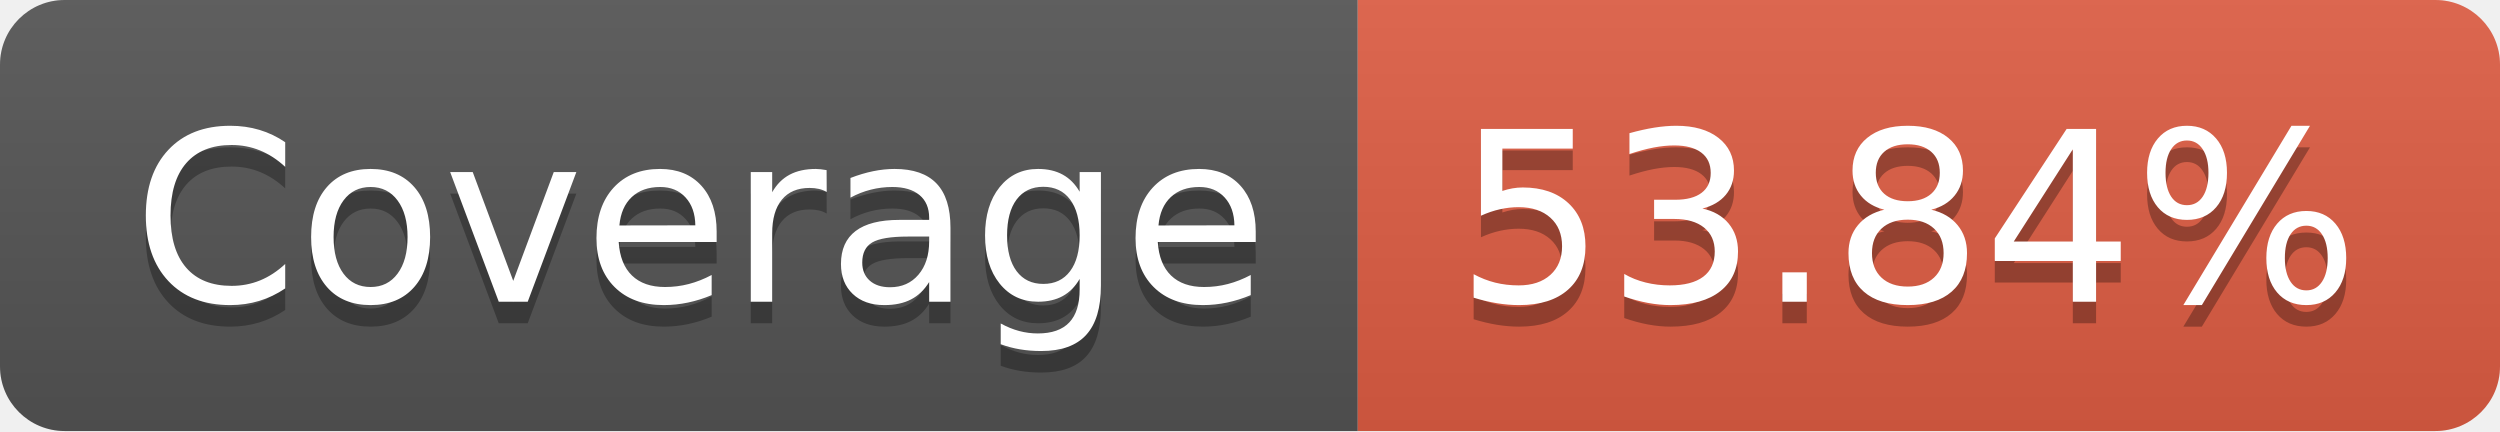
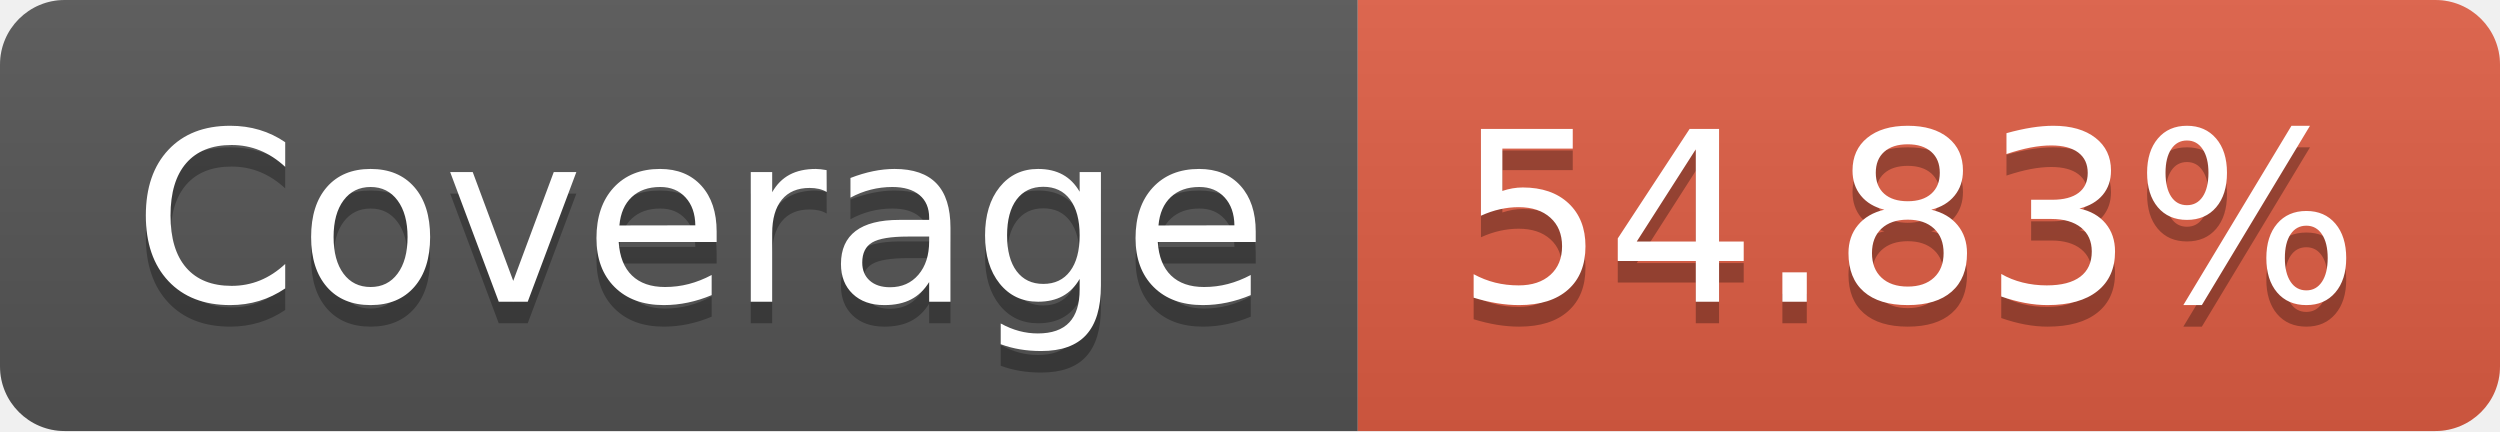
- <svg xmlns="http://www.w3.org/2000/svg" width="116" height="20" role="img" aria-label="Coverage: 53.84%">
+ <svg xmlns="http://www.w3.org/2000/svg" width="116" height="20" role="img" aria-label="Coverage: 54.83%">
  <linearGradient id="s" x2="0" y2="100%">
    <stop offset="0" stop-color="#bbb" stop-opacity=".1" />
    <stop offset="1" stop-opacity=".1" />
  </linearGradient>
  <clipPath id="r">
    <rect width="116" height="20" rx="3" fill="#fff" />
  </clipPath>
  <g clip-path="url(#r)">
    <rect width="63" height="20" fill="#555" />
    <rect x="63" width="53" height="20" fill="#e05d44" />
    <rect width="116" height="20" fill="url(#s)" />
  </g>
  <g fill="#fff" text-anchor="middle" font-family="Verdana,Geneva,DejaVu Sans,sans-serif" text-rendering="geometricPrecision" font-size="110">
    <text aria-hidden="true" x="325" y="150" fill="#010101" fill-opacity=".3" transform="scale(.1)" textLength="530">Coverage</text>
    <text x="325" y="140" transform="scale(.1)" fill="#fff" textLength="530">Coverage</text>
-     <text aria-hidden="true" x="885" y="150" fill="#010101" fill-opacity=".3" transform="scale(.1)" textLength="430">53.84%</text>
-     <text x="885" y="140" transform="scale(.1)" fill="#fff" textLength="430">53.84%</text>
+     <text aria-hidden="true" x="885" y="150" fill="#010101" fill-opacity=".3" transform="scale(.1)" textLength="430">54.83%</text>
+     <text x="885" y="140" transform="scale(.1)" fill="#fff" textLength="430">54.83%</text>
  </g>
</svg>
